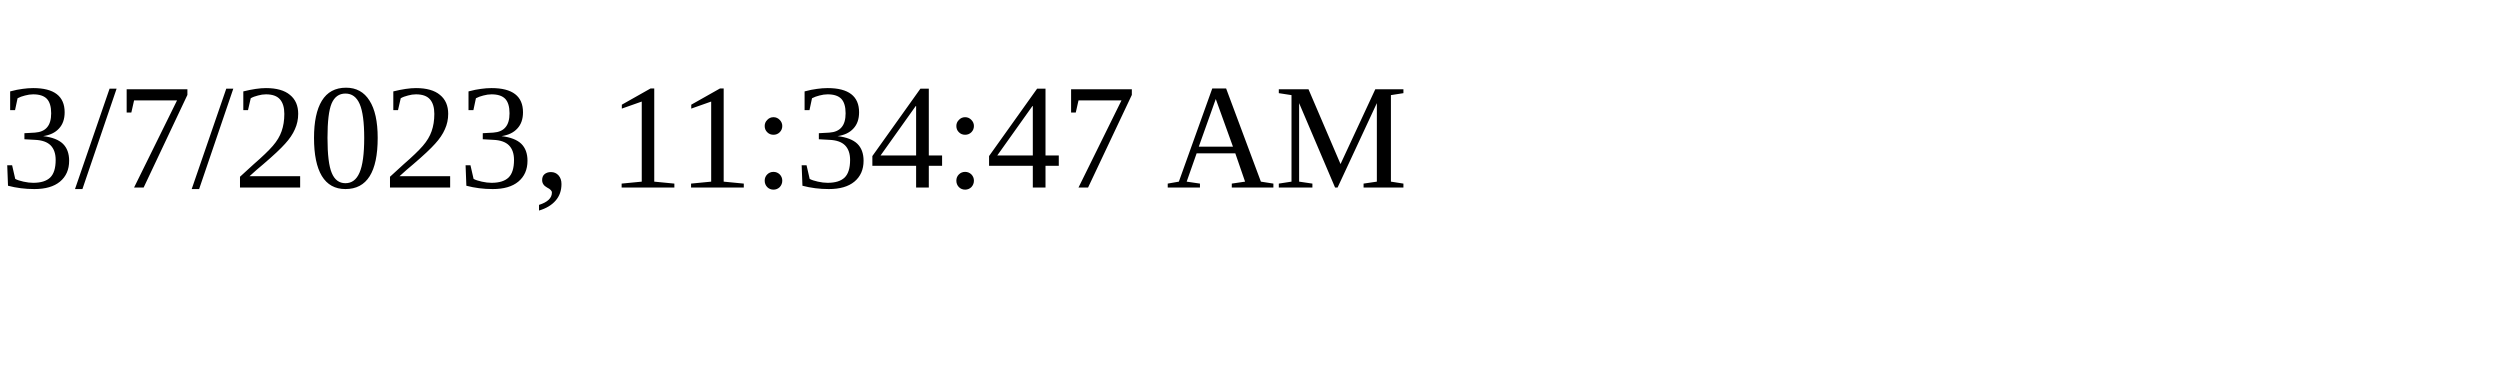
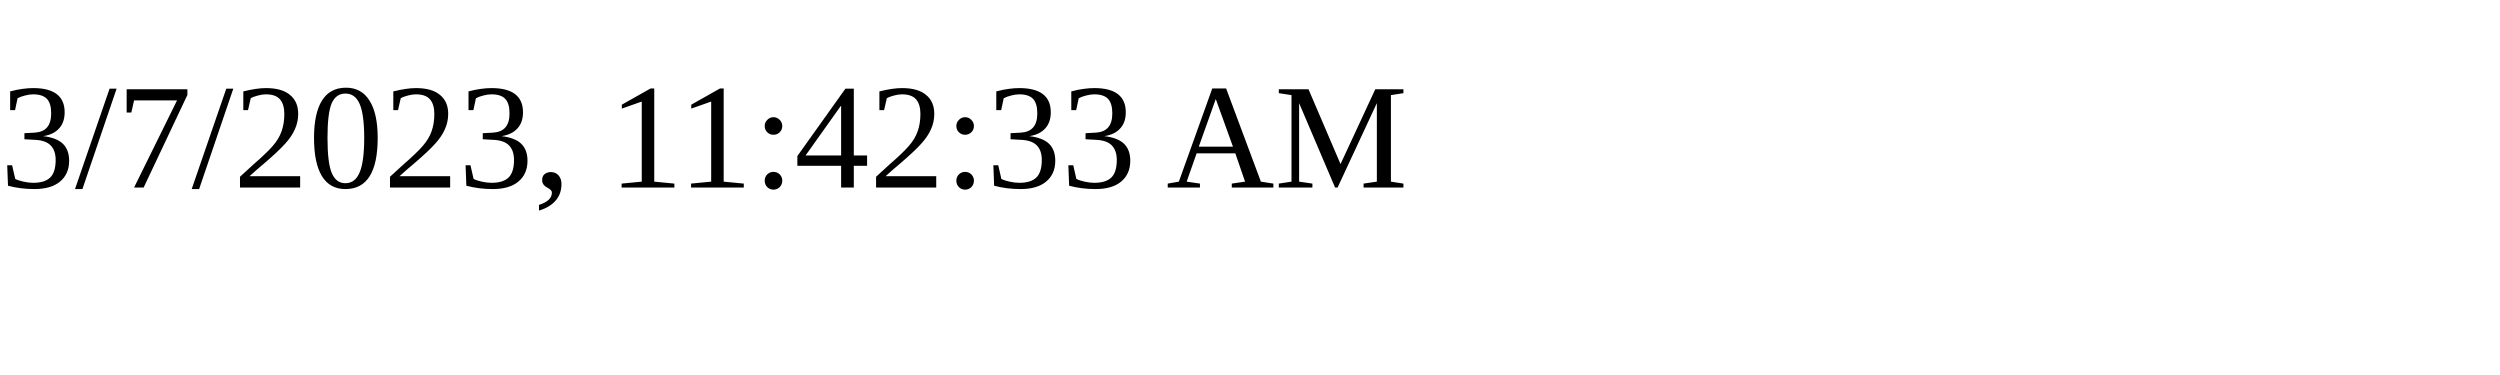
<svg xmlns="http://www.w3.org/2000/svg" height="30" width="200">
-   <text x="0" y="15">3/7/2023, 11:34:47 AM</text>
+   <text x="0" y="15">3/7/2023, 11:42:33 AM</text>
</svg>
